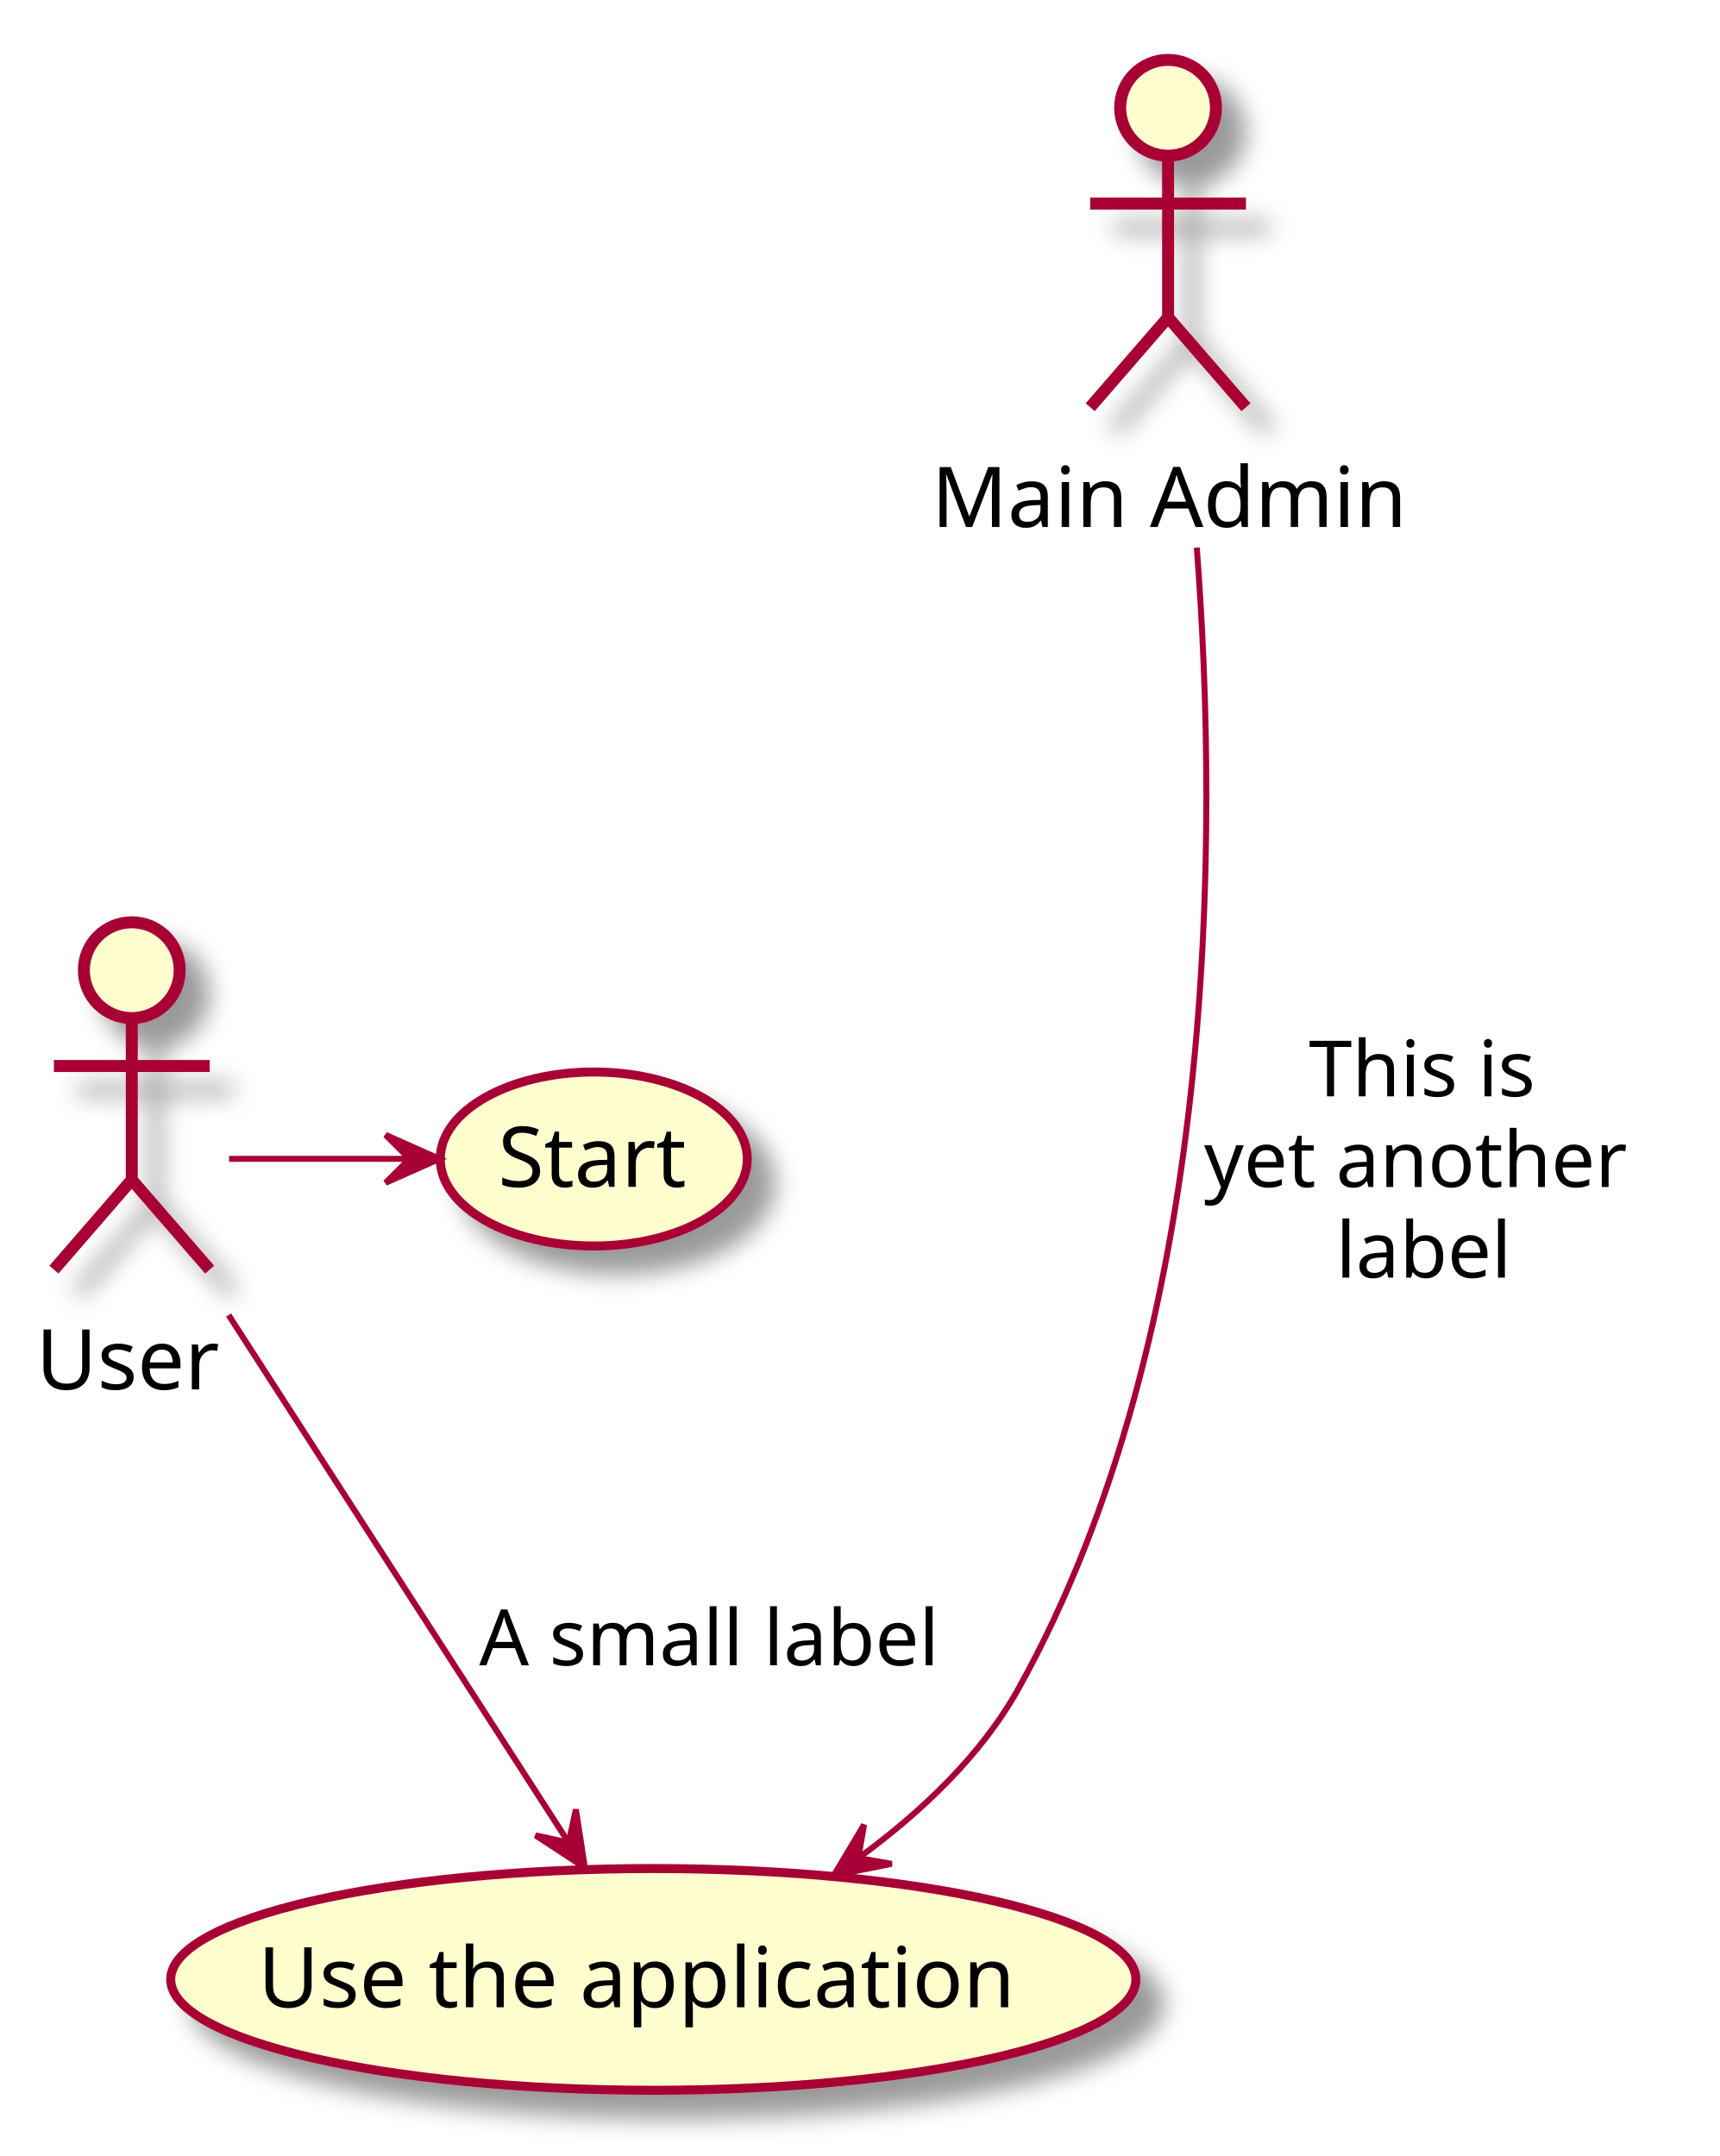
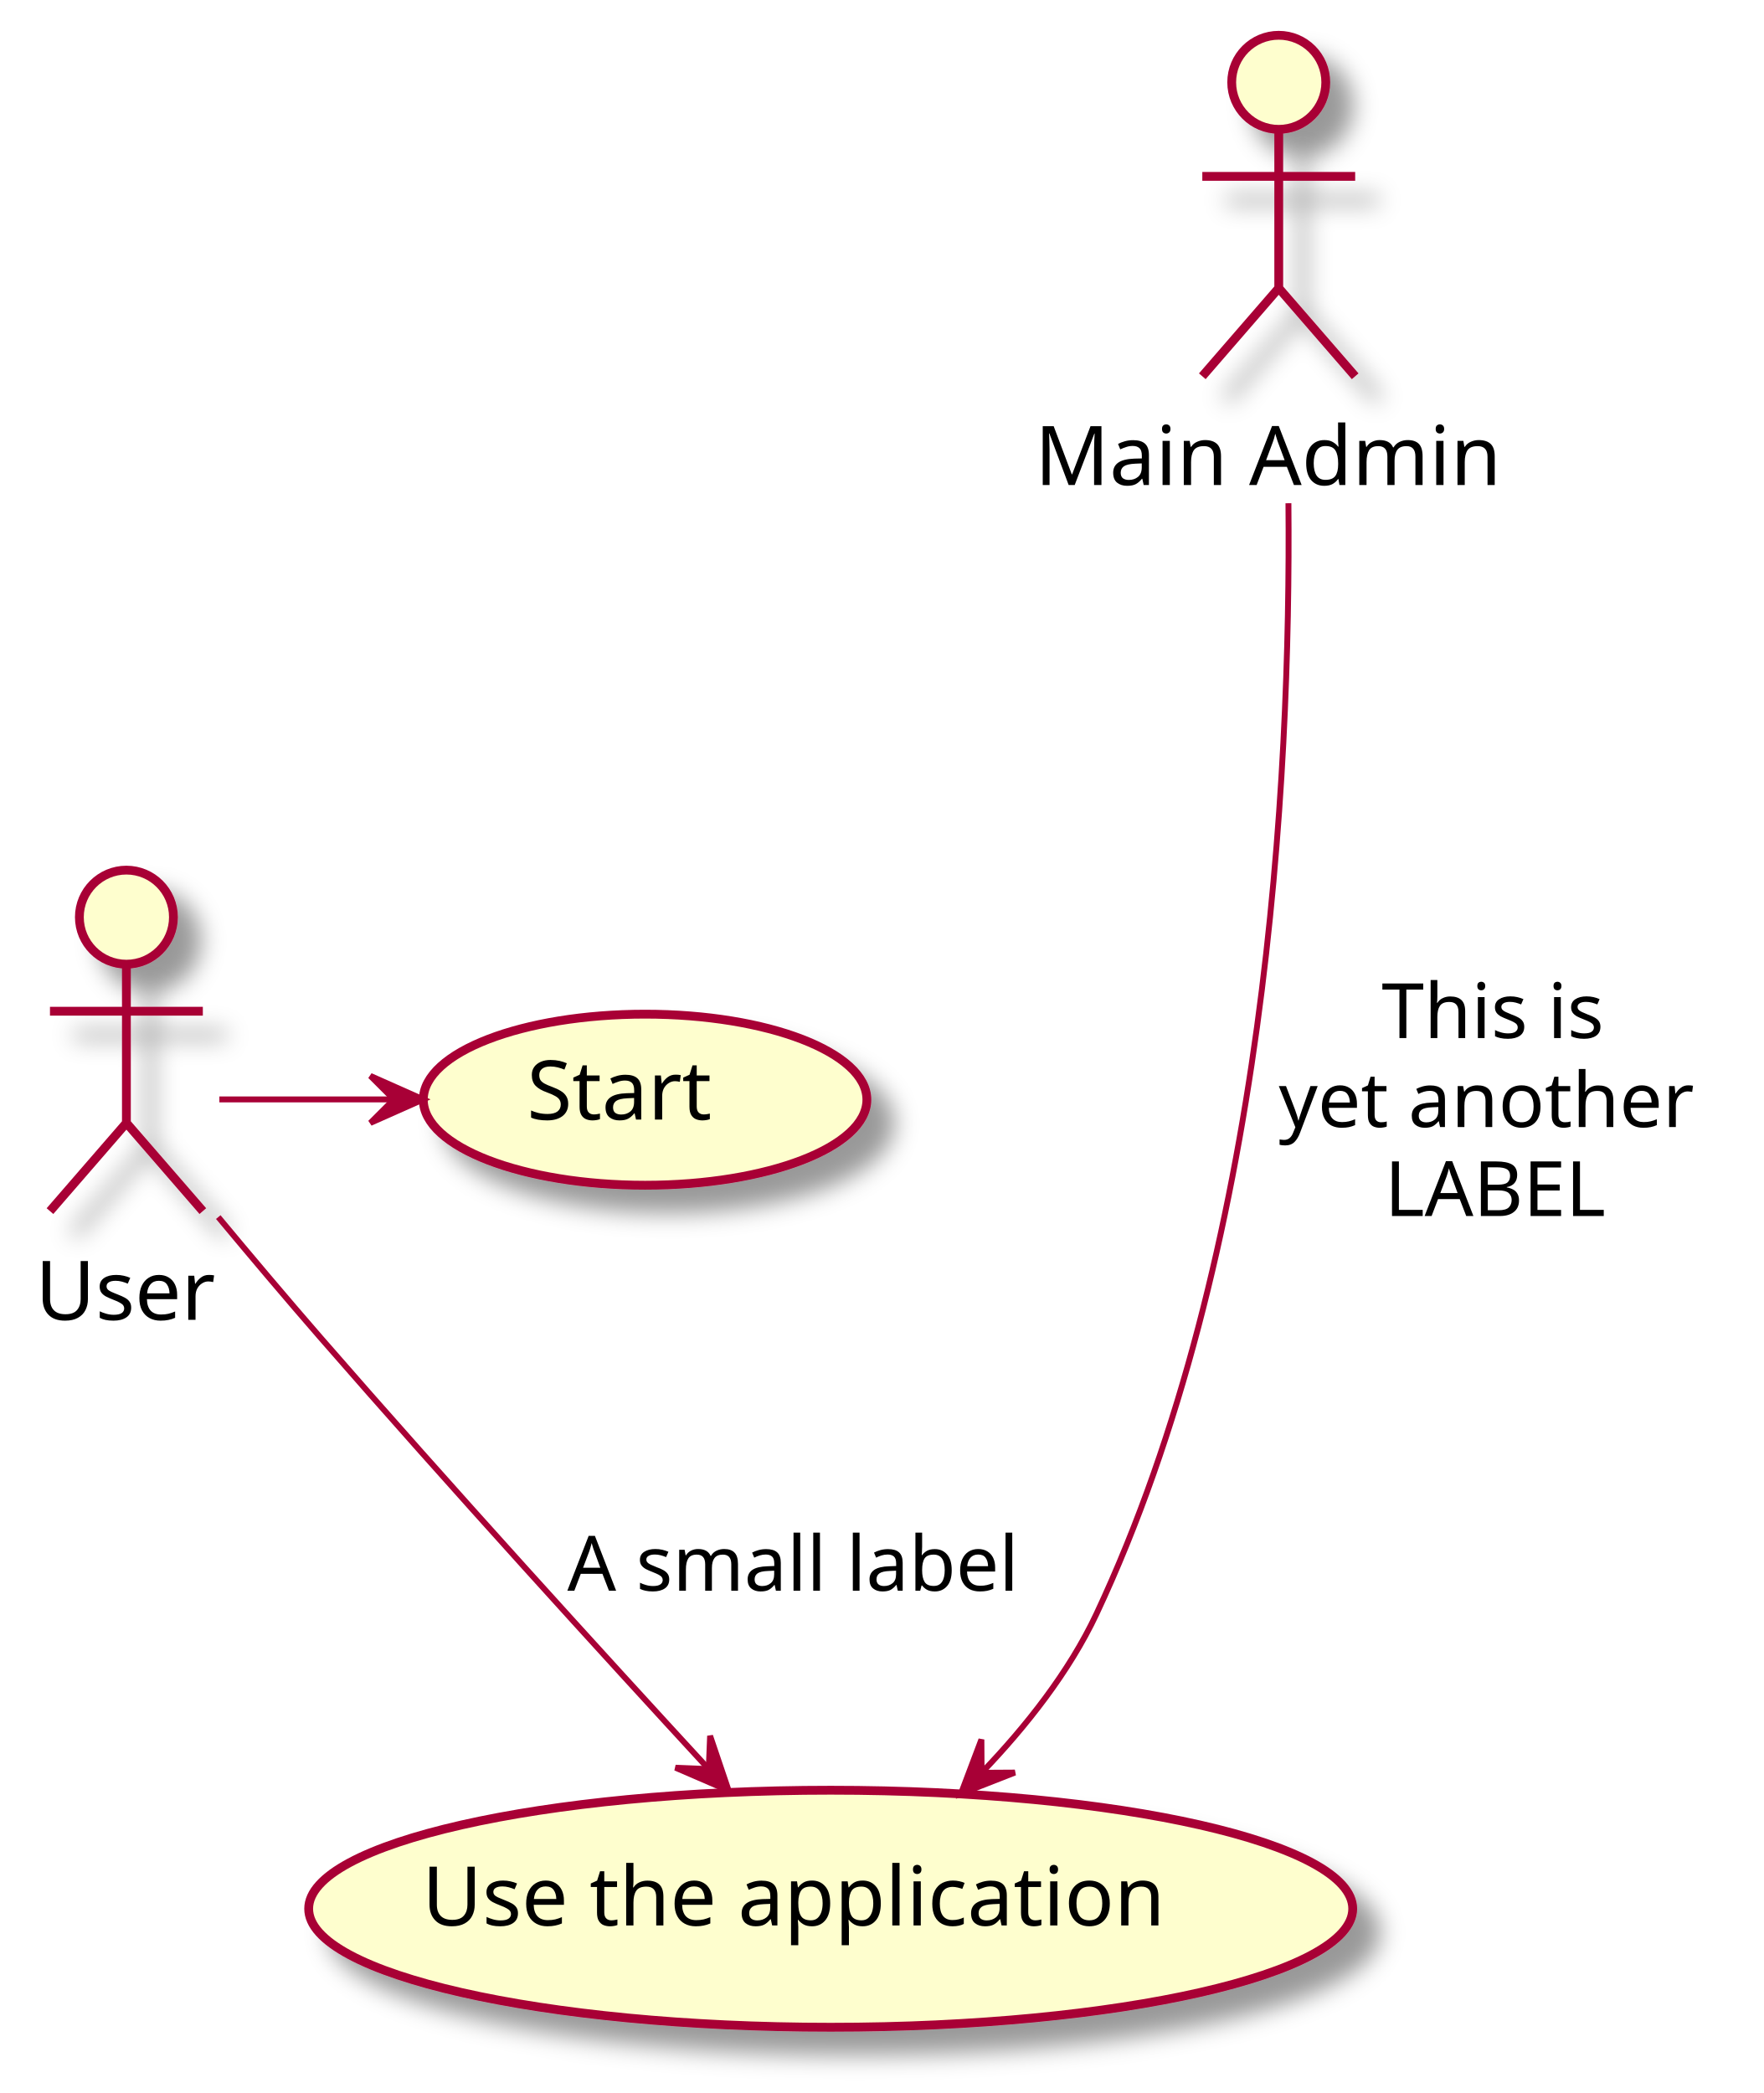
- <svg xmlns="http://www.w3.org/2000/svg" contentScriptType="application/ecmascript" contentStyleType="text/css" height="360px" preserveAspectRatio="none" style="width:287px;height:360px;" version="1.1" viewBox="0 0 287 360" width="287px" zoomAndPan="magnify">
+ <svg xmlns="http://www.w3.org/2000/svg" contentScriptType="application/ecmascript" contentStyleType="text/css" height="356px" preserveAspectRatio="none" style="width:300px;height:356px;background:#FFFFFF;" version="1.1" viewBox="0 0 300 356" width="300px" zoomAndPan="magnify">
  <defs>
-     <filter height="300%" id="f157fasm01p8pz" width="300%" x="-1" y="-1">
+     <filter height="300%" id="f1c91lug95sv4e" width="300%" x="-1" y="-1">
      <feGaussianBlur result="blurOut" stdDeviation="2.0" />
      <feColorMatrix in="blurOut" result="blurOut2" type="matrix" values="0 0 0 0 0 0 0 0 0 0 0 0 0 0 0 0 0 0 .4 0" />
      <feOffset dx="4.0" dy="4.0" in="blurOut2" result="blurOut3" />
      <feBlend in="SourceGraphic" in2="blurOut3" mode="normal" />
    </filter>
  </defs>
  <g>
-     <ellipse cx="22" cy="162" fill="#FEFECE" filter="url(#f157fasm01p8pz)" rx="8" ry="8" style="stroke: #A80036; stroke-width: 2.0;" />
-     <path d="M22,170 L22,197 M9,178 L35,178 M22,197 L9,212 M22,197 L35,212 " fill="none" filter="url(#f157fasm01p8pz)" style="stroke: #A80036; stroke-width: 2.0;" />
-     <text fill="#000000" font-family="sans-serif" font-size="14" lengthAdjust="spacingAndGlyphs" textLength="32" x="6" y="231.995">User</text>
-     <ellipse cx="99.127" cy="193.524" fill="#FEFECE" filter="url(#f157fasm01p8pz)" rx="25.627" ry="14.524" style="stroke: #A80036; stroke-width: 1.5;" />
-     <text fill="#000000" font-family="sans-serif" font-size="14" lengthAdjust="spacingAndGlyphs" textLength="32" x="83.127" y="198.172">Start</text>
-     <ellipse cx="109.062" cy="330.512" fill="#FEFECE" filter="url(#f157fasm01p8pz)" rx="80.562" ry="18.512" style="stroke: #A80036; stroke-width: 1.5;" />
-     <text fill="#000000" font-family="sans-serif" font-size="14" lengthAdjust="spacingAndGlyphs" textLength="132" x="43.062" y="335.161">Use the application</text>
-     <ellipse cx="195" cy="18" fill="#FEFECE" filter="url(#f157fasm01p8pz)" rx="8" ry="8" style="stroke: #A80036; stroke-width: 2.0;" />
-     <path d="M195,26 L195,53 M182,34 L208,34 M195,53 L182,68 M195,53 L208,68 " fill="none" filter="url(#f157fasm01p8pz)" style="stroke: #A80036; stroke-width: 2.0;" />
-     <text fill="#000000" font-family="sans-serif" font-size="14" lengthAdjust="spacingAndGlyphs" textLength="79" x="155.5" y="87.995">Main Admin</text>
-     <path d="M38.24,193.5 C48.21,193.5 58.18,193.5 68.15,193.5 " fill="none" id="User-Start" style="stroke: #A80036; stroke-width: 1.0;" />
-     <polygon fill="#A80036" points="73.37,193.5,64.37,189.5,68.37,193.5,64.37,197.5,73.37,193.5" style="stroke: #A80036; stroke-width: 1.0;" />
-     <path d="M38.16,219.58 C54.44,244.84 79.32,283.45 94.85,307.54 " fill="none" id="User-Use the application" style="stroke: #A80036; stroke-width: 1.0;" />
-     <polygon fill="#A80036" points="97.64,311.87,96.138,302.136,94.936,307.664,89.409,306.462,97.64,311.87" style="stroke: #A80036; stroke-width: 1.0;" />
-     <text fill="#000000" font-family="sans-serif" font-size="13" lengthAdjust="spacingAndGlyphs" textLength="81" x="80" y="278.067">A small label</text>
-     <path d="M199.79,91.43 C203.5,140.06 203.35,222.15 170,282 C163.77,293.18 153.71,302.63 143.55,310.07 " fill="none" id="Main Admin-Use the application" style="stroke: #A80036; stroke-width: 1.0;" />
-     <polygon fill="#A80036" points="139.2,313.14,148.859,311.215,143.284,310.255,144.244,304.681,139.2,313.14" style="stroke: #A80036; stroke-width: 1.0;" />
-     <text fill="#000000" font-family="sans-serif" font-size="13" lengthAdjust="spacingAndGlyphs" textLength="39" x="218.5" y="183.067">This is</text>
-     <text fill="#000000" font-family="sans-serif" font-size="13" lengthAdjust="spacingAndGlyphs" textLength="74" x="201" y="198.2">yet another</text>
-     <text fill="#000000" font-family="sans-serif" font-size="13" lengthAdjust="spacingAndGlyphs" textLength="30" x="223" y="213.333">label</text>
+     <ellipse cx="21.5" cy="156" fill="#FEFECE" filter="url(#f1c91lug95sv4e)" rx="8" ry="8" style="stroke:#A80036;stroke-width:1.5;" />
+     <path d="M21.5,164 L21.5,191 M8.5,172 L34.5,172 M21.5,191 L8.5,206 M21.5,191 L34.5,206 " fill="none" filter="url(#f1c91lug95sv4e)" style="stroke:#A80036;stroke-width:1.5;" />
+     <text fill="#000000" font-family="sans-serif" font-size="14" lengthAdjust="spacing" textLength="31" x="6" y="224.495">User</text>
+     <ellipse cx="109.723" cy="187.048" fill="#FEFECE" filter="url(#f1c91lug95sv4e)" rx="37.723" ry="14.549" style="stroke:#A80036;stroke-width:1.5;" />
+     <text fill="#000000" font-family="sans-serif" font-size="14" lengthAdjust="spacing" textLength="37" x="89.612" y="190.431">Start</text>
+     <ellipse cx="141.292" cy="324.658" fill="#FEFECE" filter="url(#f1c91lug95sv4e)" rx="88.791" ry="20.158" style="stroke:#A80036;stroke-width:1.5;" />
+     <text fill="#000000" font-family="sans-serif" font-size="14" lengthAdjust="spacing" textLength="139" x="71.791" y="327.505">Use the application</text>
+     <ellipse cx="217.5" cy="14" fill="#FEFECE" filter="url(#f1c91lug95sv4e)" rx="8" ry="8" style="stroke:#A80036;stroke-width:1.5;" />
+     <path d="M217.5,22 L217.5,49 M204.5,30 L230.5,30 M217.5,49 L204.5,64 M217.5,49 L230.5,64 " fill="none" filter="url(#f1c91lug95sv4e)" style="stroke:#A80036;stroke-width:1.5;" />
+     <text fill="#000000" font-family="sans-serif" font-size="14" lengthAdjust="spacing" textLength="83" x="176" y="82.495">Main Admin</text>
+     <path d="M37.312,187 C47.158,187 57.003,187 66.848,187 " fill="none" id="User-to-Start" style="stroke:#A80036;stroke-width:1.0;" />
+     <polygon fill="#A80036" points="71.996,187,62.996,183,66.996,187,62.996,191,71.996,187" style="stroke:#A80036;stroke-width:1.0;" />
+     <path d="M37.125,207.017 C42.568,213.557 48.751,220.894 54.5,227.5 C76.648,252.951 102.711,281.536 120.496,300.844 " fill="none" id="User-to-Use the application" style="stroke:#A80036;stroke-width:1.0;" />
+     <polygon fill="#A80036" points="123.939,304.578,120.78,295.249,120.55,300.902,114.898,300.671,123.939,304.578" style="stroke:#A80036;stroke-width:1.0;" />
+     <text fill="#000000" font-family="sans-serif" font-size="13" lengthAdjust="spacing" textLength="81" x="96.5" y="270.567">A small label</text>
+     <path d="M219.149,85.595 C219.575,132.817 215.333,213.073 186.5,274.5 C181.861,284.384 174.512,293.649 167.087,301.406 " fill="none" id="Main Admin-to-Use the application" style="stroke:#A80036;stroke-width:1.0;" />
+     <polygon fill="#A80036" points="163.447,305.089,172.618,301.498,166.961,301.532,166.927,295.875,163.447,305.089" style="stroke:#A80036;stroke-width:1.0;" />
+     <text fill="#000000" font-family="sans-serif" font-size="13" lengthAdjust="spacing" textLength="40" x="235" y="176.567">This is</text>
+     <text fill="#000000" font-family="sans-serif" font-size="13" lengthAdjust="spacing" textLength="75" x="217.5" y="191.7">yet another</text>
+     <text fill="#000000" font-family="sans-serif" font-size="13" lengthAdjust="spacing" textLength="39" x="235.5" y="206.833">LABEL</text>
  </g>
</svg>
